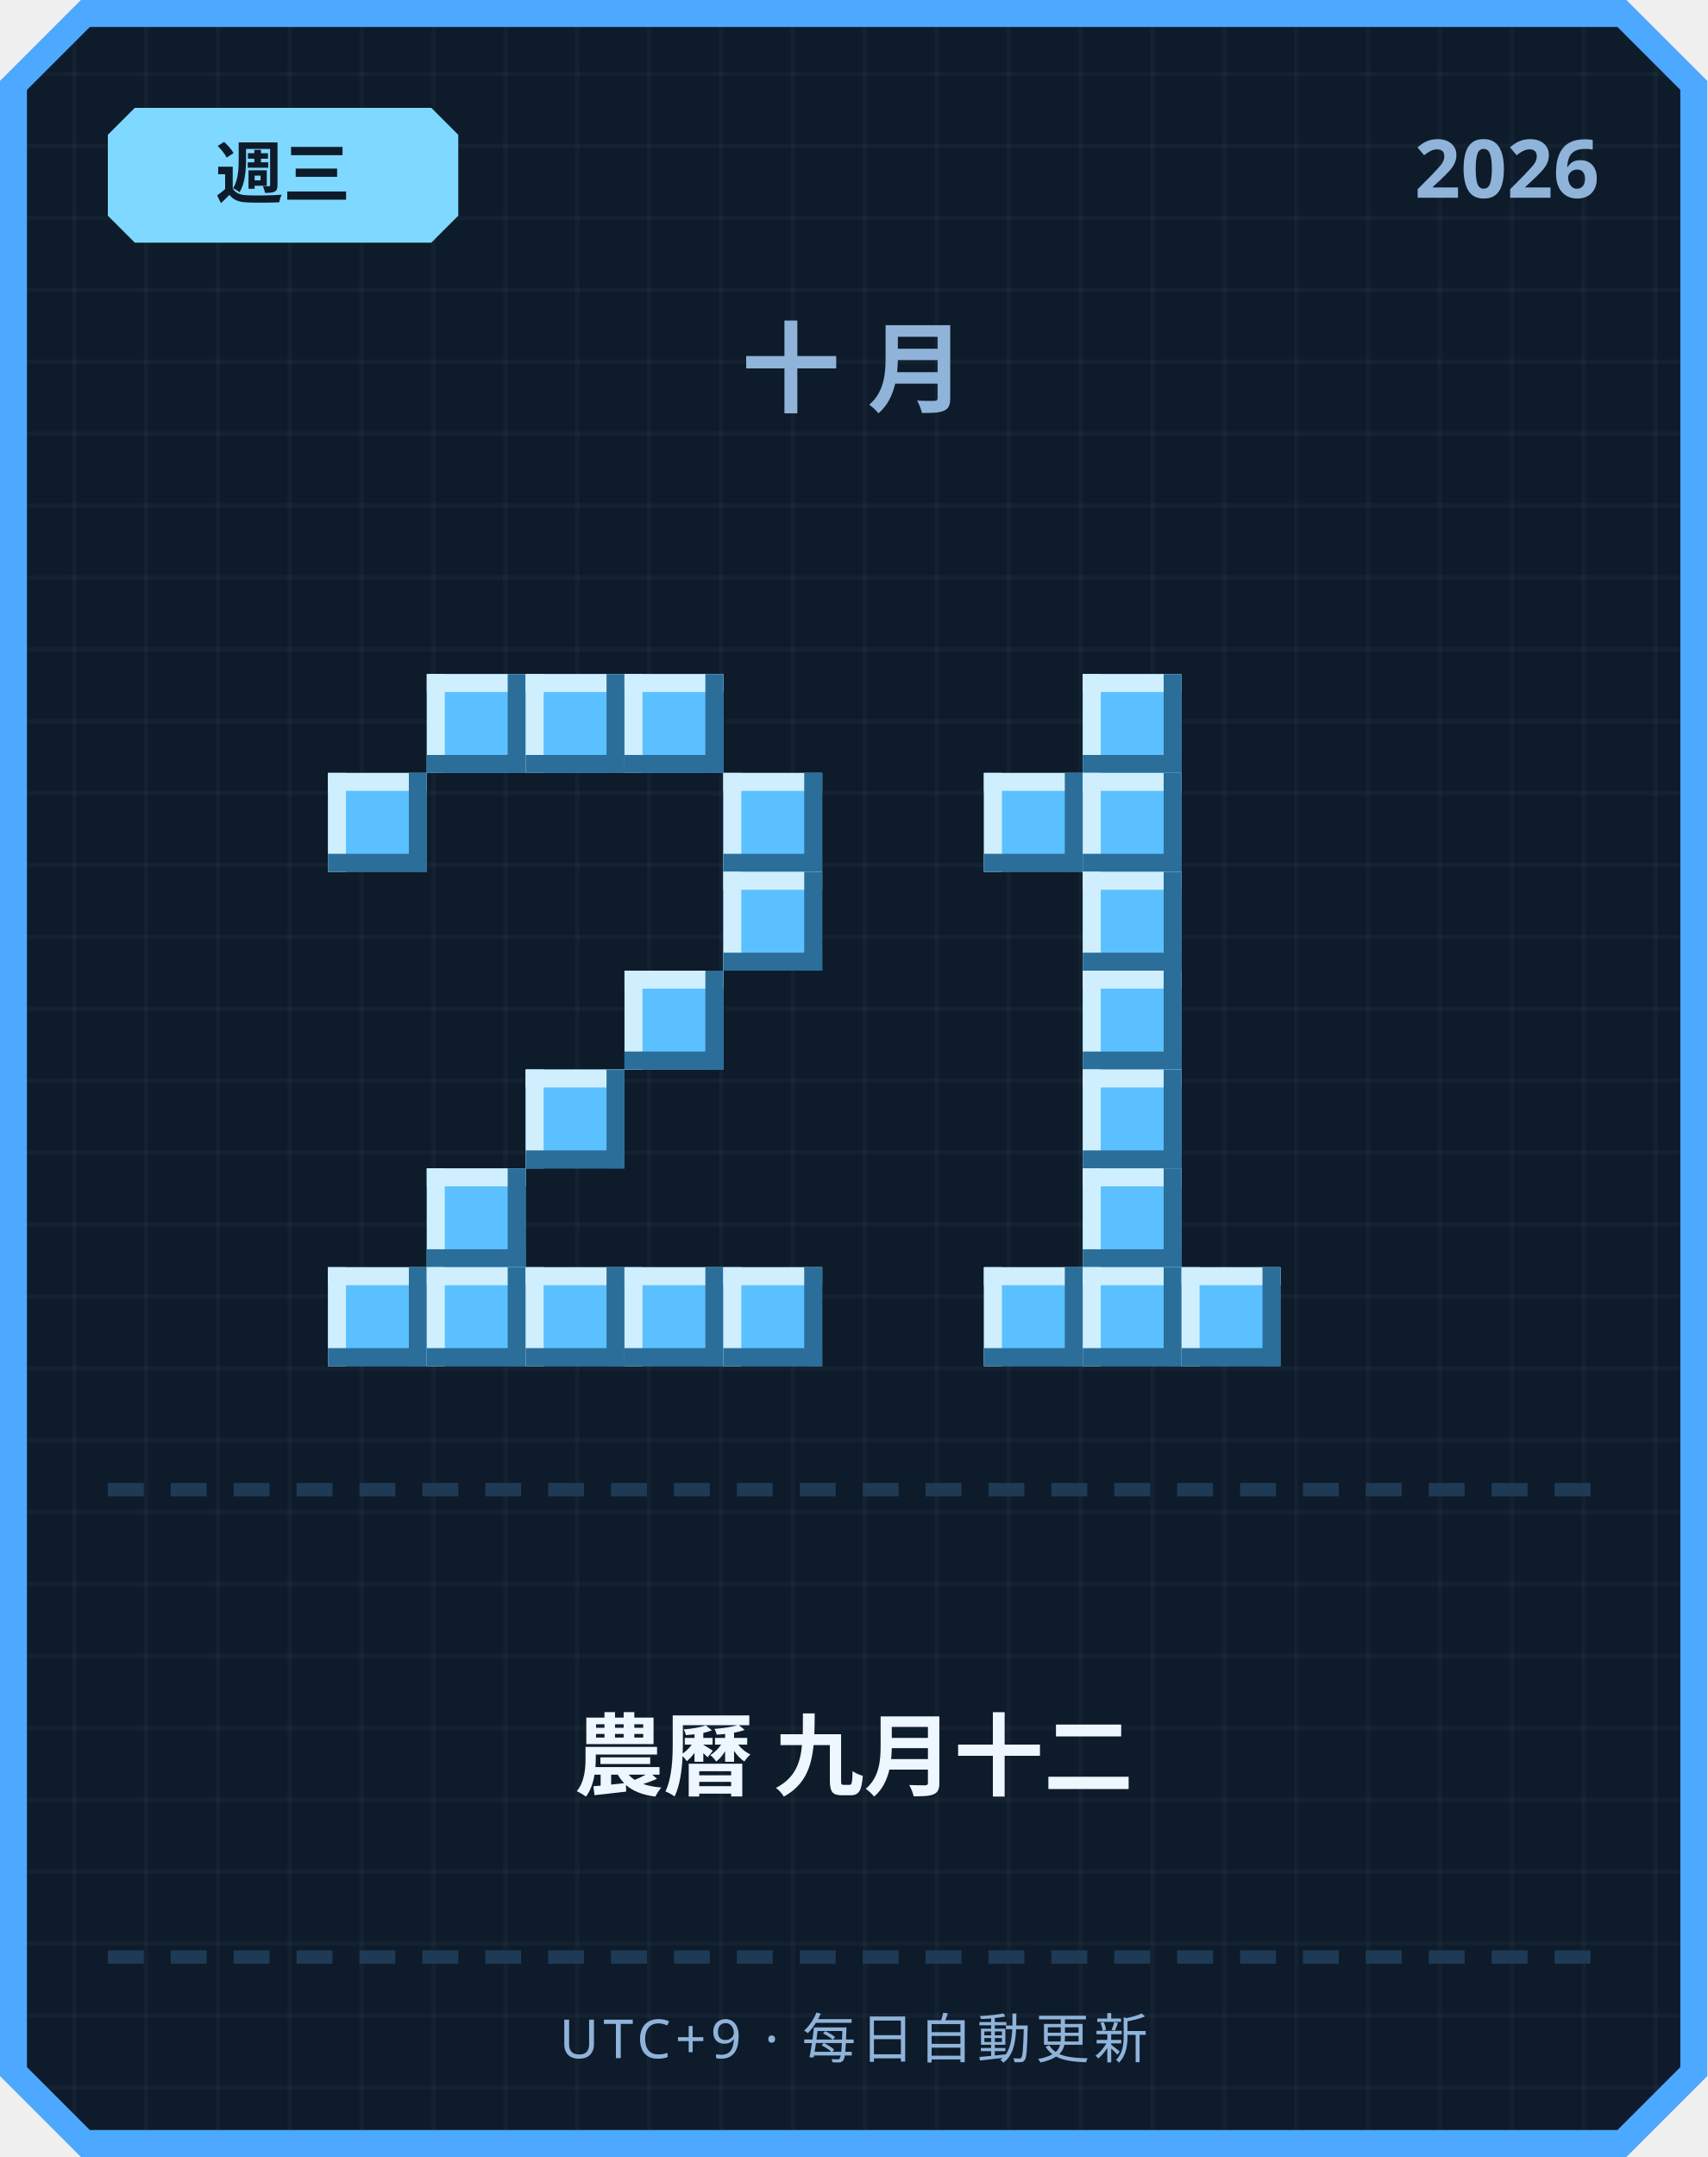
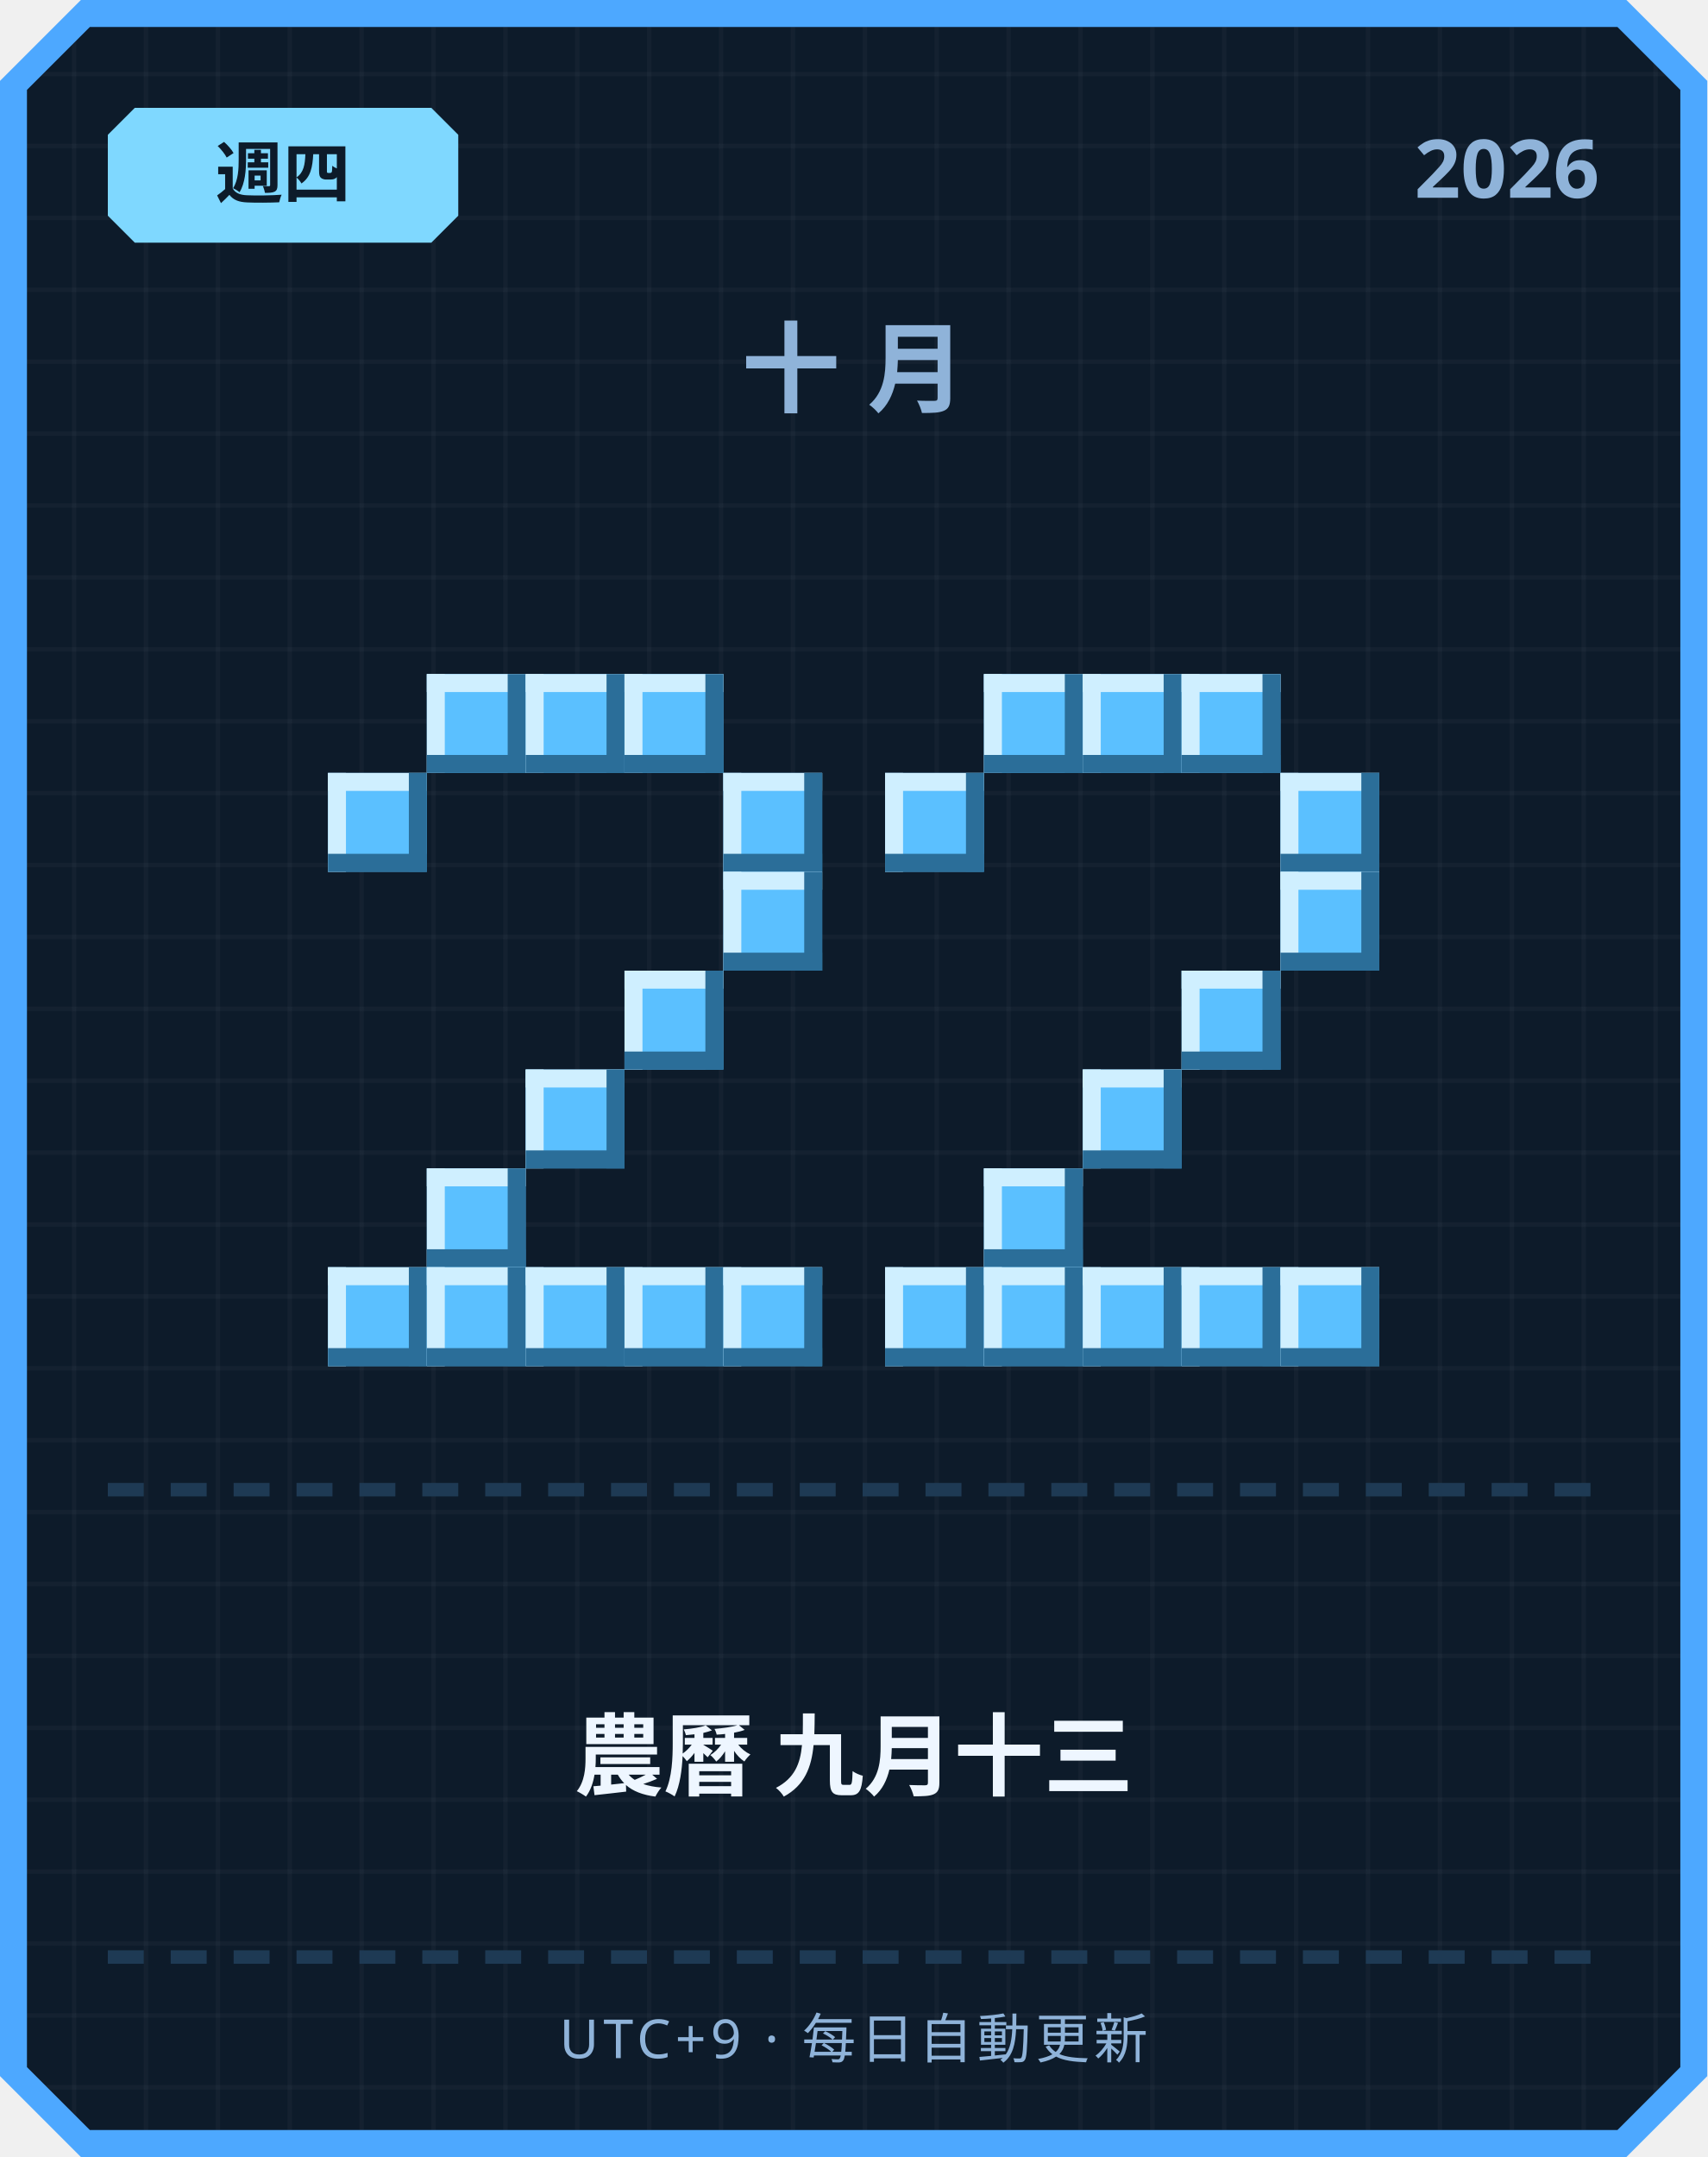
<svg xmlns="http://www.w3.org/2000/svg" width="380" height="480" viewBox="0 0 380 480">
  <defs>
    <pattern id="grid" width="16" height="16" patternUnits="userSpaceOnUse">
      <rect width="16" height="16" fill="#0d1b2a" />
      <rect width="1" height="16" fill="#ffffff" opacity="0.03" />
      <rect width="16" height="1" fill="#ffffff" opacity="0.03" />
    </pattern>
  </defs>
  <path d="M 18,0 L 362,0 L 380,18 L 380,462 L 362,480 L 18,480 L 0,462 L 0,18 Z" fill="#4da8ff" />
  <path d="M 20,6 L 360,6 L 374,20 L 374,460 L 360,474 L 20,474 L 6,460 L 6,20 Z" fill="url(#grid)" />
  <path d="M 30,24 L 96,24 L 102,30 L 102,48 L 96,54 L 30,54 L 24,48 L 24,30 Z" fill="#7fd8ff" />
-   <text x="63" y="44" text-anchor="middle" font-family="'Segoe UI', sans-serif" font-size="15" font-weight="700" fill="#0d1b2a">週三</text>
+   <text x="63" y="44" text-anchor="middle" font-family="'Segoe UI', sans-serif" font-size="15" font-weight="700" fill="#0d1b2a">週四</text>
  <text x="356" y="44" text-anchor="end" font-family="'Segoe UI', sans-serif" font-size="18" font-weight="700" fill="#8fb3d9">2026</text>
  <text x="190" y="90" text-anchor="middle" font-family="'Segoe UI', sans-serif" font-size="22" font-weight="700" letter-spacing="6" fill="#8fb3d9">十月</text>
  <rect x="95" y="150" width="22" height="22" fill="#5bc0ff" />
  <rect x="95" y="150" width="22" height="4" fill="#cfefff" />
  <rect x="95" y="150" width="4" height="22" fill="#cfefff" />
  <rect x="95" y="168" width="22" height="4" fill="#2b6e99" />
  <rect x="113" y="150" width="4" height="22" fill="#2b6e99" />
  <rect x="117" y="150" width="22" height="22" fill="#5bc0ff" />
  <rect x="117" y="150" width="22" height="4" fill="#cfefff" />
  <rect x="117" y="150" width="4" height="22" fill="#cfefff" />
  <rect x="117" y="168" width="22" height="4" fill="#2b6e99" />
  <rect x="135" y="150" width="4" height="22" fill="#2b6e99" />
  <rect x="139" y="150" width="22" height="22" fill="#5bc0ff" />
  <rect x="139" y="150" width="22" height="4" fill="#cfefff" />
  <rect x="139" y="150" width="4" height="22" fill="#cfefff" />
  <rect x="139" y="168" width="22" height="4" fill="#2b6e99" />
  <rect x="157" y="150" width="4" height="22" fill="#2b6e99" />
  <rect x="73" y="172" width="22" height="22" fill="#5bc0ff" />
  <rect x="73" y="172" width="22" height="4" fill="#cfefff" />
  <rect x="73" y="172" width="4" height="22" fill="#cfefff" />
  <rect x="73" y="190" width="22" height="4" fill="#2b6e99" />
  <rect x="91" y="172" width="4" height="22" fill="#2b6e99" />
  <rect x="161" y="172" width="22" height="22" fill="#5bc0ff" />
  <rect x="161" y="172" width="22" height="4" fill="#cfefff" />
  <rect x="161" y="172" width="4" height="22" fill="#cfefff" />
  <rect x="161" y="190" width="22" height="4" fill="#2b6e99" />
  <rect x="179" y="172" width="4" height="22" fill="#2b6e99" />
  <rect x="161" y="194" width="22" height="22" fill="#5bc0ff" />
  <rect x="161" y="194" width="22" height="4" fill="#cfefff" />
  <rect x="161" y="194" width="4" height="22" fill="#cfefff" />
  <rect x="161" y="212" width="22" height="4" fill="#2b6e99" />
  <rect x="179" y="194" width="4" height="22" fill="#2b6e99" />
  <rect x="139" y="216" width="22" height="22" fill="#5bc0ff" />
  <rect x="139" y="216" width="22" height="4" fill="#cfefff" />
  <rect x="139" y="216" width="4" height="22" fill="#cfefff" />
  <rect x="139" y="234" width="22" height="4" fill="#2b6e99" />
  <rect x="157" y="216" width="4" height="22" fill="#2b6e99" />
  <rect x="117" y="238" width="22" height="22" fill="#5bc0ff" />
  <rect x="117" y="238" width="22" height="4" fill="#cfefff" />
  <rect x="117" y="238" width="4" height="22" fill="#cfefff" />
  <rect x="117" y="256" width="22" height="4" fill="#2b6e99" />
  <rect x="135" y="238" width="4" height="22" fill="#2b6e99" />
  <rect x="95" y="260" width="22" height="22" fill="#5bc0ff" />
  <rect x="95" y="260" width="22" height="4" fill="#cfefff" />
  <rect x="95" y="260" width="4" height="22" fill="#cfefff" />
  <rect x="95" y="278" width="22" height="4" fill="#2b6e99" />
  <rect x="113" y="260" width="4" height="22" fill="#2b6e99" />
  <rect x="73" y="282" width="22" height="22" fill="#5bc0ff" />
  <rect x="73" y="282" width="22" height="4" fill="#cfefff" />
  <rect x="73" y="282" width="4" height="22" fill="#cfefff" />
  <rect x="73" y="300" width="22" height="4" fill="#2b6e99" />
  <rect x="91" y="282" width="4" height="22" fill="#2b6e99" />
  <rect x="95" y="282" width="22" height="22" fill="#5bc0ff" />
  <rect x="95" y="282" width="22" height="4" fill="#cfefff" />
  <rect x="95" y="282" width="4" height="22" fill="#cfefff" />
  <rect x="95" y="300" width="22" height="4" fill="#2b6e99" />
  <rect x="113" y="282" width="4" height="22" fill="#2b6e99" />
  <rect x="117" y="282" width="22" height="22" fill="#5bc0ff" />
  <rect x="117" y="282" width="22" height="4" fill="#cfefff" />
  <rect x="117" y="282" width="4" height="22" fill="#cfefff" />
  <rect x="117" y="300" width="22" height="4" fill="#2b6e99" />
  <rect x="135" y="282" width="4" height="22" fill="#2b6e99" />
  <rect x="139" y="282" width="22" height="22" fill="#5bc0ff" />
  <rect x="139" y="282" width="22" height="4" fill="#cfefff" />
  <rect x="139" y="282" width="4" height="22" fill="#cfefff" />
  <rect x="139" y="300" width="22" height="4" fill="#2b6e99" />
  <rect x="157" y="282" width="4" height="22" fill="#2b6e99" />
  <rect x="161" y="282" width="22" height="22" fill="#5bc0ff" />
  <rect x="161" y="282" width="22" height="4" fill="#cfefff" />
  <rect x="161" y="282" width="4" height="22" fill="#cfefff" />
  <rect x="161" y="300" width="22" height="4" fill="#2b6e99" />
  <rect x="179" y="282" width="4" height="22" fill="#2b6e99" />
+   <rect x="219" y="150" width="22" height="22" fill="#5bc0ff" />
+   <rect x="219" y="150" width="22" height="4" fill="#cfefff" />
+   <rect x="219" y="150" width="4" height="22" fill="#cfefff" />
+   <rect x="219" y="168" width="22" height="4" fill="#2b6e99" />
+   <rect x="237" y="150" width="4" height="22" fill="#2b6e99" />
  <rect x="241" y="150" width="22" height="22" fill="#5bc0ff" />
  <rect x="241" y="150" width="22" height="4" fill="#cfefff" />
  <rect x="241" y="150" width="4" height="22" fill="#cfefff" />
  <rect x="241" y="168" width="22" height="4" fill="#2b6e99" />
  <rect x="259" y="150" width="4" height="22" fill="#2b6e99" />
-   <rect x="219" y="172" width="22" height="22" fill="#5bc0ff" />
-   <rect x="219" y="172" width="22" height="4" fill="#cfefff" />
-   <rect x="219" y="172" width="4" height="22" fill="#cfefff" />
-   <rect x="219" y="190" width="22" height="4" fill="#2b6e99" />
-   <rect x="237" y="172" width="4" height="22" fill="#2b6e99" />
-   <rect x="241" y="172" width="22" height="22" fill="#5bc0ff" />
-   <rect x="241" y="172" width="22" height="4" fill="#cfefff" />
-   <rect x="241" y="172" width="4" height="22" fill="#cfefff" />
-   <rect x="241" y="190" width="22" height="4" fill="#2b6e99" />
-   <rect x="259" y="172" width="4" height="22" fill="#2b6e99" />
-   <rect x="241" y="194" width="22" height="22" fill="#5bc0ff" />
-   <rect x="241" y="194" width="22" height="4" fill="#cfefff" />
-   <rect x="241" y="194" width="4" height="22" fill="#cfefff" />
-   <rect x="241" y="212" width="22" height="4" fill="#2b6e99" />
-   <rect x="259" y="194" width="4" height="22" fill="#2b6e99" />
-   <rect x="241" y="216" width="22" height="22" fill="#5bc0ff" />
-   <rect x="241" y="216" width="22" height="4" fill="#cfefff" />
-   <rect x="241" y="216" width="4" height="22" fill="#cfefff" />
-   <rect x="241" y="234" width="22" height="4" fill="#2b6e99" />
-   <rect x="259" y="216" width="4" height="22" fill="#2b6e99" />
+   <rect x="263" y="150" width="22" height="22" fill="#5bc0ff" />
+   <rect x="263" y="150" width="22" height="4" fill="#cfefff" />
+   <rect x="263" y="150" width="4" height="22" fill="#cfefff" />
+   <rect x="263" y="168" width="22" height="4" fill="#2b6e99" />
+   <rect x="281" y="150" width="4" height="22" fill="#2b6e99" />
+   <rect x="197" y="172" width="22" height="22" fill="#5bc0ff" />
+   <rect x="197" y="172" width="22" height="4" fill="#cfefff" />
+   <rect x="197" y="172" width="4" height="22" fill="#cfefff" />
+   <rect x="197" y="190" width="22" height="4" fill="#2b6e99" />
+   <rect x="215" y="172" width="4" height="22" fill="#2b6e99" />
+   <rect x="285" y="172" width="22" height="22" fill="#5bc0ff" />
+   <rect x="285" y="172" width="22" height="4" fill="#cfefff" />
+   <rect x="285" y="172" width="4" height="22" fill="#cfefff" />
+   <rect x="285" y="190" width="22" height="4" fill="#2b6e99" />
+   <rect x="303" y="172" width="4" height="22" fill="#2b6e99" />
+   <rect x="285" y="194" width="22" height="22" fill="#5bc0ff" />
+   <rect x="285" y="194" width="22" height="4" fill="#cfefff" />
+   <rect x="285" y="194" width="4" height="22" fill="#cfefff" />
+   <rect x="285" y="212" width="22" height="4" fill="#2b6e99" />
+   <rect x="303" y="194" width="4" height="22" fill="#2b6e99" />
+   <rect x="263" y="216" width="22" height="22" fill="#5bc0ff" />
+   <rect x="263" y="216" width="22" height="4" fill="#cfefff" />
+   <rect x="263" y="216" width="4" height="22" fill="#cfefff" />
+   <rect x="263" y="234" width="22" height="4" fill="#2b6e99" />
+   <rect x="281" y="216" width="4" height="22" fill="#2b6e99" />
  <rect x="241" y="238" width="22" height="22" fill="#5bc0ff" />
  <rect x="241" y="238" width="22" height="4" fill="#cfefff" />
  <rect x="241" y="238" width="4" height="22" fill="#cfefff" />
  <rect x="241" y="256" width="22" height="4" fill="#2b6e99" />
  <rect x="259" y="238" width="4" height="22" fill="#2b6e99" />
-   <rect x="241" y="260" width="22" height="22" fill="#5bc0ff" />
-   <rect x="241" y="260" width="22" height="4" fill="#cfefff" />
-   <rect x="241" y="260" width="4" height="22" fill="#cfefff" />
-   <rect x="241" y="278" width="22" height="4" fill="#2b6e99" />
-   <rect x="259" y="260" width="4" height="22" fill="#2b6e99" />
+   <rect x="219" y="260" width="22" height="22" fill="#5bc0ff" />
+   <rect x="219" y="260" width="22" height="4" fill="#cfefff" />
+   <rect x="219" y="260" width="4" height="22" fill="#cfefff" />
+   <rect x="219" y="278" width="22" height="4" fill="#2b6e99" />
+   <rect x="237" y="260" width="4" height="22" fill="#2b6e99" />
+   <rect x="197" y="282" width="22" height="22" fill="#5bc0ff" />
+   <rect x="197" y="282" width="22" height="4" fill="#cfefff" />
+   <rect x="197" y="282" width="4" height="22" fill="#cfefff" />
+   <rect x="197" y="300" width="22" height="4" fill="#2b6e99" />
+   <rect x="215" y="282" width="4" height="22" fill="#2b6e99" />
  <rect x="219" y="282" width="22" height="22" fill="#5bc0ff" />
  <rect x="219" y="282" width="22" height="4" fill="#cfefff" />
  <rect x="219" y="282" width="4" height="22" fill="#cfefff" />
  <rect x="219" y="300" width="22" height="4" fill="#2b6e99" />
  <rect x="237" y="282" width="4" height="22" fill="#2b6e99" />
  <rect x="241" y="282" width="22" height="22" fill="#5bc0ff" />
  <rect x="241" y="282" width="22" height="4" fill="#cfefff" />
  <rect x="241" y="282" width="4" height="22" fill="#cfefff" />
  <rect x="241" y="300" width="22" height="4" fill="#2b6e99" />
  <rect x="259" y="282" width="4" height="22" fill="#2b6e99" />
  <rect x="263" y="282" width="22" height="22" fill="#5bc0ff" />
  <rect x="263" y="282" width="22" height="4" fill="#cfefff" />
  <rect x="263" y="282" width="4" height="22" fill="#cfefff" />
  <rect x="263" y="300" width="22" height="4" fill="#2b6e99" />
  <rect x="281" y="282" width="4" height="22" fill="#2b6e99" />
+   <rect x="285" y="282" width="22" height="22" fill="#5bc0ff" />
+   <rect x="285" y="282" width="22" height="4" fill="#cfefff" />
+   <rect x="285" y="282" width="4" height="22" fill="#cfefff" />
+   <rect x="285" y="300" width="22" height="4" fill="#2b6e99" />
+   <rect x="303" y="282" width="4" height="22" fill="#2b6e99" />
  <rect x="24" y="330" width="8" height="3" fill="#1e3a54" />
  <rect x="38" y="330" width="8" height="3" fill="#1e3a54" />
  <rect x="52" y="330" width="8" height="3" fill="#1e3a54" />
  <rect x="66" y="330" width="8" height="3" fill="#1e3a54" />
  <rect x="80" y="330" width="8" height="3" fill="#1e3a54" />
  <rect x="94" y="330" width="8" height="3" fill="#1e3a54" />
  <rect x="108" y="330" width="8" height="3" fill="#1e3a54" />
  <rect x="122" y="330" width="8" height="3" fill="#1e3a54" />
  <rect x="136" y="330" width="8" height="3" fill="#1e3a54" />
  <rect x="150" y="330" width="8" height="3" fill="#1e3a54" />
  <rect x="164" y="330" width="8" height="3" fill="#1e3a54" />
  <rect x="178" y="330" width="8" height="3" fill="#1e3a54" />
  <rect x="192" y="330" width="8" height="3" fill="#1e3a54" />
  <rect x="206" y="330" width="8" height="3" fill="#1e3a54" />
  <rect x="220" y="330" width="8" height="3" fill="#1e3a54" />
  <rect x="234" y="330" width="8" height="3" fill="#1e3a54" />
  <rect x="248" y="330" width="8" height="3" fill="#1e3a54" />
  <rect x="262" y="330" width="8" height="3" fill="#1e3a54" />
  <rect x="276" y="330" width="8" height="3" fill="#1e3a54" />
  <rect x="290" y="330" width="8" height="3" fill="#1e3a54" />
  <rect x="304" y="330" width="8" height="3" fill="#1e3a54" />
  <rect x="318" y="330" width="8" height="3" fill="#1e3a54" />
  <rect x="332" y="330" width="8" height="3" fill="#1e3a54" />
  <rect x="346" y="330" width="8" height="3" fill="#1e3a54" />
-   <text x="190" y="398" text-anchor="middle" font-family="'Segoe UI', 'Microsoft JhengHei', sans-serif" font-size="20" font-weight="700" fill="#eef6ff">農曆 九月十二</text>
+   <text x="190" y="398" text-anchor="middle" font-family="'Segoe UI', 'Microsoft JhengHei', sans-serif" font-size="20" font-weight="700" fill="#eef6ff">農曆 九月十三</text>
  <rect x="24" y="434" width="8" height="3" fill="#1e3a54" />
  <rect x="38" y="434" width="8" height="3" fill="#1e3a54" />
  <rect x="52" y="434" width="8" height="3" fill="#1e3a54" />
  <rect x="66" y="434" width="8" height="3" fill="#1e3a54" />
  <rect x="80" y="434" width="8" height="3" fill="#1e3a54" />
  <rect x="94" y="434" width="8" height="3" fill="#1e3a54" />
  <rect x="108" y="434" width="8" height="3" fill="#1e3a54" />
  <rect x="122" y="434" width="8" height="3" fill="#1e3a54" />
  <rect x="136" y="434" width="8" height="3" fill="#1e3a54" />
  <rect x="150" y="434" width="8" height="3" fill="#1e3a54" />
  <rect x="164" y="434" width="8" height="3" fill="#1e3a54" />
  <rect x="178" y="434" width="8" height="3" fill="#1e3a54" />
  <rect x="192" y="434" width="8" height="3" fill="#1e3a54" />
  <rect x="206" y="434" width="8" height="3" fill="#1e3a54" />
  <rect x="220" y="434" width="8" height="3" fill="#1e3a54" />
  <rect x="234" y="434" width="8" height="3" fill="#1e3a54" />
  <rect x="248" y="434" width="8" height="3" fill="#1e3a54" />
  <rect x="262" y="434" width="8" height="3" fill="#1e3a54" />
  <rect x="276" y="434" width="8" height="3" fill="#1e3a54" />
  <rect x="290" y="434" width="8" height="3" fill="#1e3a54" />
  <rect x="304" y="434" width="8" height="3" fill="#1e3a54" />
  <rect x="318" y="434" width="8" height="3" fill="#1e3a54" />
  <rect x="332" y="434" width="8" height="3" fill="#1e3a54" />
  <rect x="346" y="434" width="8" height="3" fill="#1e3a54" />
  <text x="190" y="458" text-anchor="middle" font-family="'Segoe UI', sans-serif" font-size="12" letter-spacing="1" fill="#8fb3d9">UTC+9 · 每日自動更新</text>
</svg>
